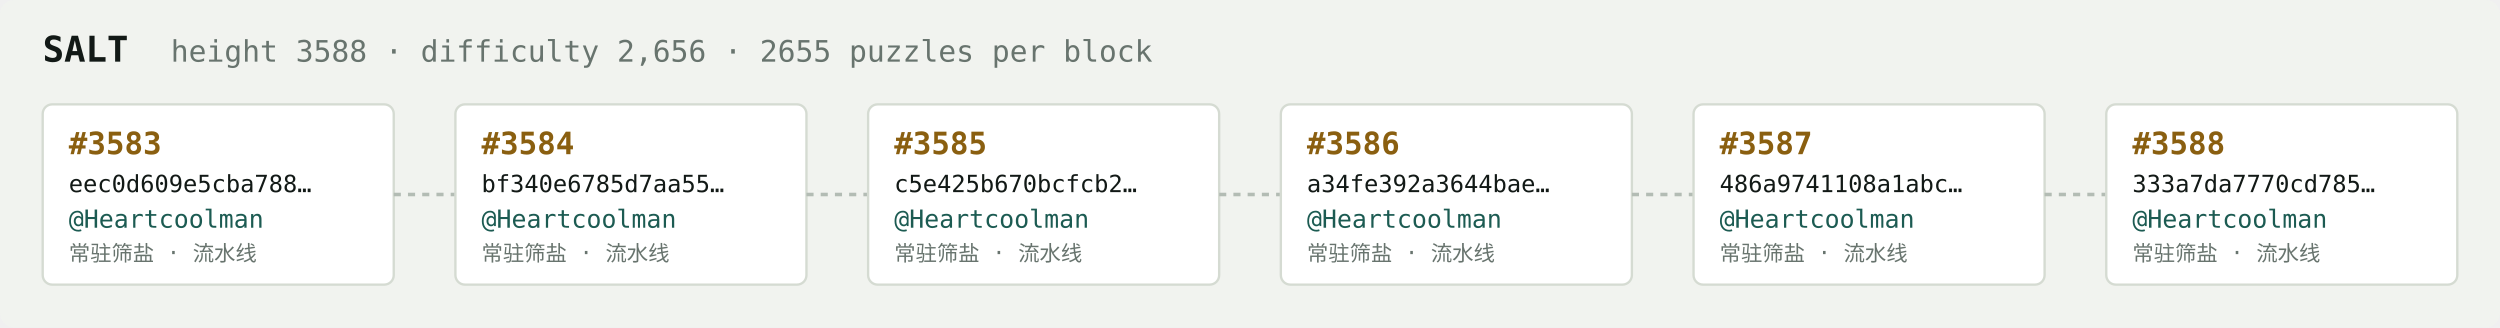
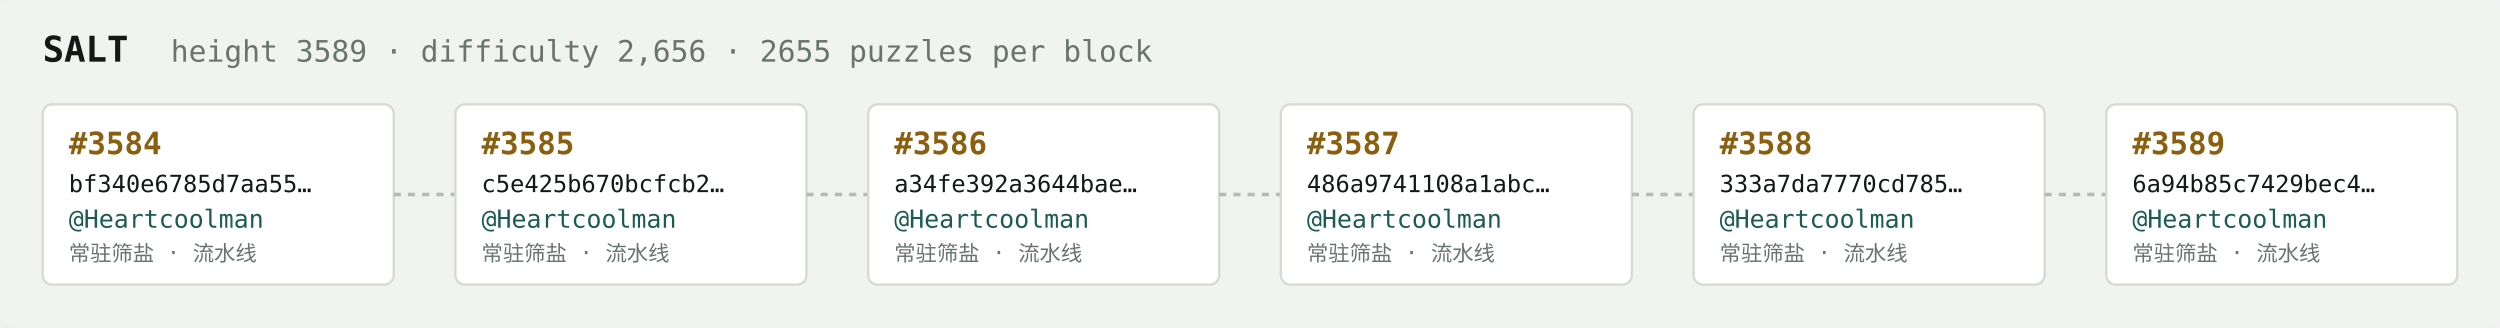
<svg xmlns="http://www.w3.org/2000/svg" width="1054" height="138" viewBox="0 0 1054 138" font-family="ui-monospace,SFMono-Regular,Menlo,monospace">
  <rect fill="#f1f3ef" width="1054" height="138" rx="6" />
  <text x="18" y="26" fill="#121916" font-size="15" font-weight="700">SALT</text>
-   <text x="72" y="26" fill="#68746e" font-size="12.5">height 3588 · difficulty 2,656 · 2655 puzzles per block</text>
+   <text x="72" y="26" fill="#68746e" font-size="12.5">height 3589 · difficulty 2,656 · 2655 puzzles per block</text>
  <rect x="18" y="44" width="148" height="76" rx="4" fill="#ffffff" stroke="#d5dbd2" stroke-width="1" />
-   <text x="29" y="65" fill="#8a5f10" font-size="13" font-weight="700">#3583</text>
-   <text x="29" y="81" fill="#121916" font-size="10">eec0d609e5cba788…</text>
+   <text x="29" y="65" fill="#8a5f10" font-size="13" font-weight="700">#3584</text>
+   <text x="29" y="81" fill="#121916" font-size="10">bf340e6785d7aa55…</text>
  <text x="29" y="96" fill="#1c5b52" font-size="10.5">@Heartcoolman</text>
  <text x="29" y="110" fill="#68746e" font-size="9">常驻筛盐 · 流水线</text>
  <line x1="166" y1="82.0" x2="192" y2="82.0" stroke="#b3bcb4" stroke-width="1.5" stroke-dasharray="3 3" />
  <rect x="192" y="44" width="148" height="76" rx="4" fill="#ffffff" stroke="#d5dbd2" stroke-width="1" />
-   <text x="203" y="65" fill="#8a5f10" font-size="13" font-weight="700">#3584</text>
-   <text x="203" y="81" fill="#121916" font-size="10">bf340e6785d7aa55…</text>
+   <text x="203" y="65" fill="#8a5f10" font-size="13" font-weight="700">#3585</text>
+   <text x="203" y="81" fill="#121916" font-size="10">c5e425b670bcfcb2…</text>
  <text x="203" y="96" fill="#1c5b52" font-size="10.5">@Heartcoolman</text>
  <text x="203" y="110" fill="#68746e" font-size="9">常驻筛盐 · 流水线</text>
  <line x1="340" y1="82.0" x2="366" y2="82.0" stroke="#b3bcb4" stroke-width="1.5" stroke-dasharray="3 3" />
  <rect x="366" y="44" width="148" height="76" rx="4" fill="#ffffff" stroke="#d5dbd2" stroke-width="1" />
-   <text x="377" y="65" fill="#8a5f10" font-size="13" font-weight="700">#3585</text>
-   <text x="377" y="81" fill="#121916" font-size="10">c5e425b670bcfcb2…</text>
+   <text x="377" y="65" fill="#8a5f10" font-size="13" font-weight="700">#3586</text>
+   <text x="377" y="81" fill="#121916" font-size="10">a34fe392a3644bae…</text>
  <text x="377" y="96" fill="#1c5b52" font-size="10.5">@Heartcoolman</text>
  <text x="377" y="110" fill="#68746e" font-size="9">常驻筛盐 · 流水线</text>
  <line x1="514" y1="82.0" x2="540" y2="82.0" stroke="#b3bcb4" stroke-width="1.5" stroke-dasharray="3 3" />
  <rect x="540" y="44" width="148" height="76" rx="4" fill="#ffffff" stroke="#d5dbd2" stroke-width="1" />
-   <text x="551" y="65" fill="#8a5f10" font-size="13" font-weight="700">#3586</text>
-   <text x="551" y="81" fill="#121916" font-size="10">a34fe392a3644bae…</text>
+   <text x="551" y="65" fill="#8a5f10" font-size="13" font-weight="700">#3587</text>
+   <text x="551" y="81" fill="#121916" font-size="10">486a9741108a1abc…</text>
  <text x="551" y="96" fill="#1c5b52" font-size="10.5">@Heartcoolman</text>
  <text x="551" y="110" fill="#68746e" font-size="9">常驻筛盐 · 流水线</text>
  <line x1="688" y1="82.0" x2="714" y2="82.0" stroke="#b3bcb4" stroke-width="1.5" stroke-dasharray="3 3" />
  <rect x="714" y="44" width="148" height="76" rx="4" fill="#ffffff" stroke="#d5dbd2" stroke-width="1" />
-   <text x="725" y="65" fill="#8a5f10" font-size="13" font-weight="700">#3587</text>
-   <text x="725" y="81" fill="#121916" font-size="10">486a9741108a1abc…</text>
+   <text x="725" y="65" fill="#8a5f10" font-size="13" font-weight="700">#3588</text>
+   <text x="725" y="81" fill="#121916" font-size="10">333a7da7770cd785…</text>
  <text x="725" y="96" fill="#1c5b52" font-size="10.5">@Heartcoolman</text>
  <text x="725" y="110" fill="#68746e" font-size="9">常驻筛盐 · 流水线</text>
  <line x1="862" y1="82.0" x2="888" y2="82.0" stroke="#b3bcb4" stroke-width="1.5" stroke-dasharray="3 3" />
  <rect x="888" y="44" width="148" height="76" rx="4" fill="#ffffff" stroke="#d5dbd2" stroke-width="1" />
-   <text x="899" y="65" fill="#8a5f10" font-size="13" font-weight="700">#3588</text>
-   <text x="899" y="81" fill="#121916" font-size="10">333a7da7770cd785…</text>
+   <text x="899" y="65" fill="#8a5f10" font-size="13" font-weight="700">#3589</text>
+   <text x="899" y="81" fill="#121916" font-size="10">6a94b85c7429bec4…</text>
  <text x="899" y="96" fill="#1c5b52" font-size="10.5">@Heartcoolman</text>
  <text x="899" y="110" fill="#68746e" font-size="9">常驻筛盐 · 流水线</text>
</svg>
